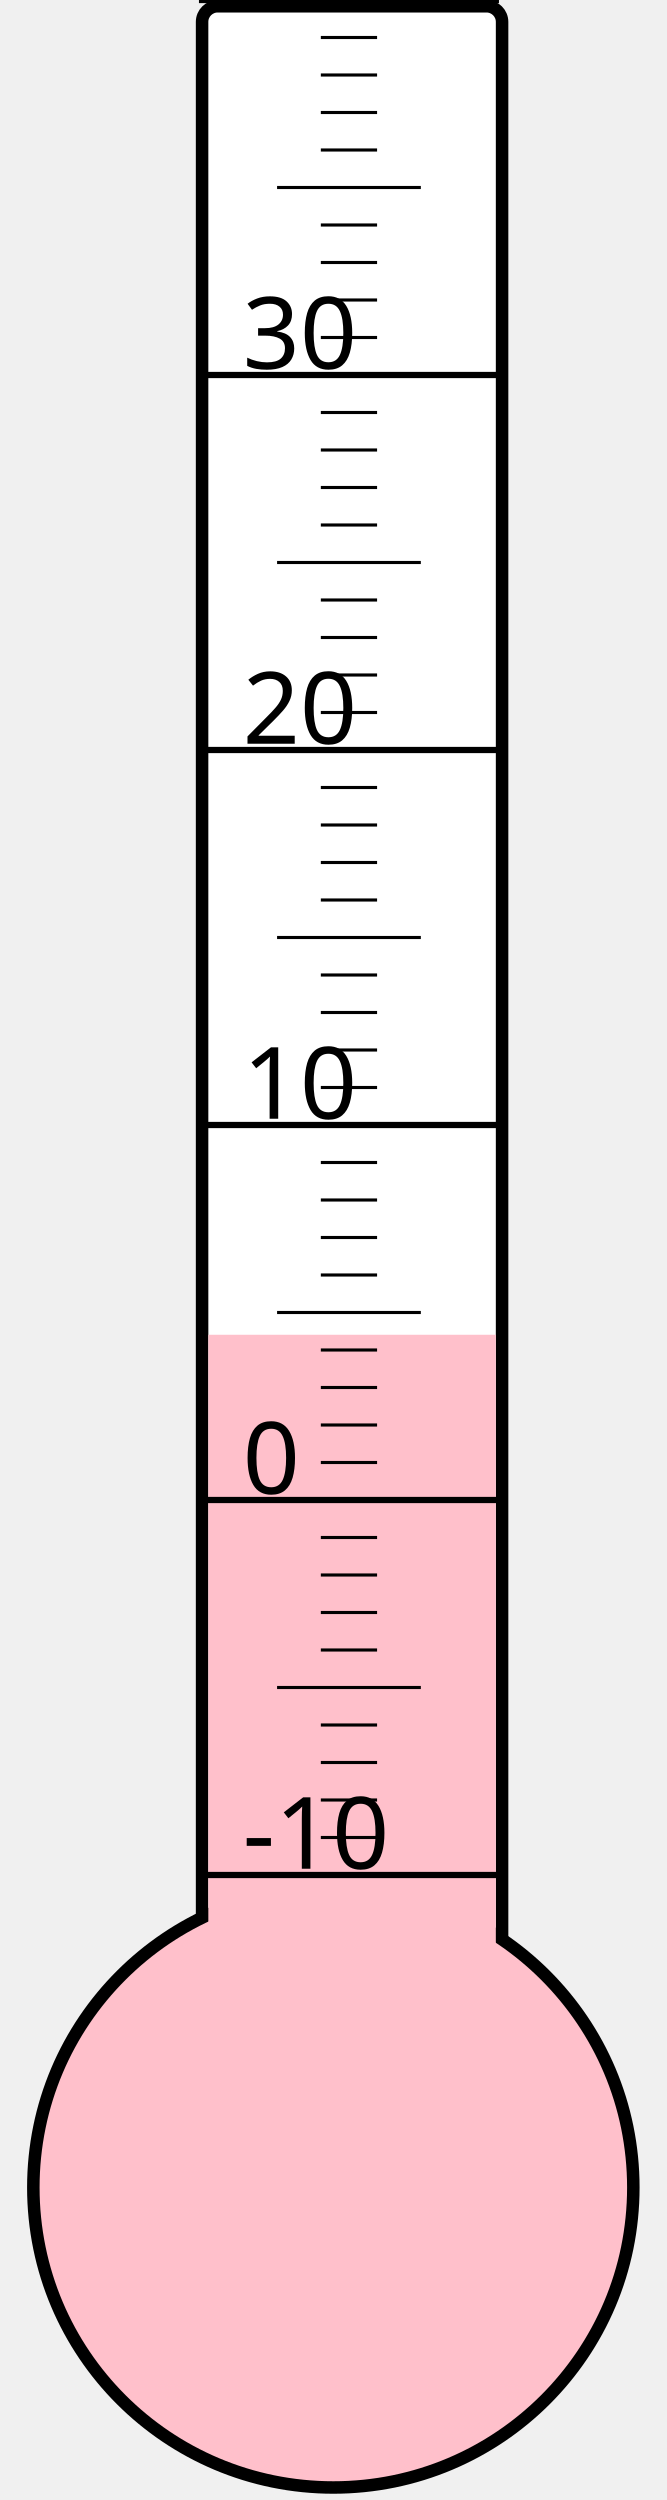
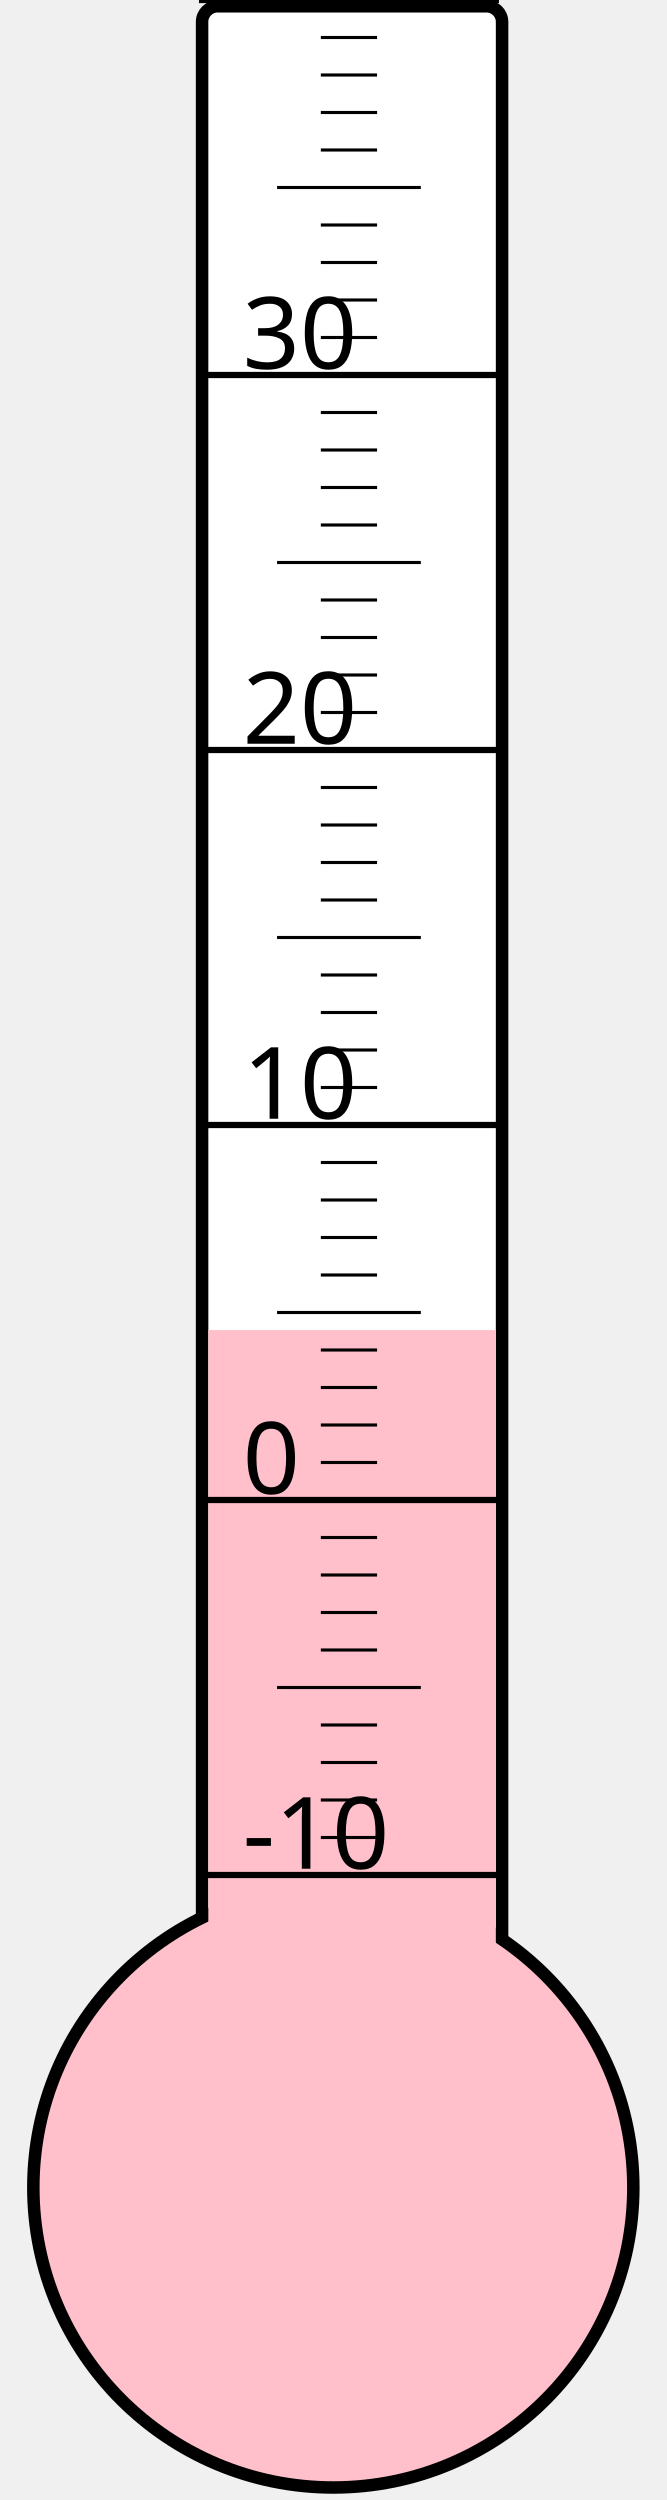
<svg xmlns="http://www.w3.org/2000/svg" width="40px" height="150px" viewBox="0 0 200 800">
  <rect width="200" height="800" x="0" y="0" style="fill: #ffffeb; fill-opacity: 0;" />
  <rect width="96" height="680" x="58" y="2" rx="5" ry="5" style="fill: white; fill-opacity: 1; stroke: black; stroke-width: 4;" />
  <circle cx="100" cy="700" r="96" style="fill: pink; stroke: black; stroke-width: 4;" />
-   <rect width="92" height="272.875" x="60" y="427.125" style="fill: pink; fill-opacity: 1; stroke-width: 0;" />
+   <rect width="92" height="274.375" x="60" y="425.625" style="fill: pink; fill-opacity: 1; stroke-width: 0;" />
  <text x="71" y="598" style="font-family: sans-serif; font-size: 24pt;">-10</text>
  <text x="71" y="478" style="font-family: sans-serif; font-size: 24pt;">0</text>
  <text x="71" y="358" style="font-family: sans-serif; font-size: 24pt;">10</text>
  <text x="71" y="238" style="font-family: sans-serif; font-size: 24pt;">20</text>
  <text x="71" y="118" style="font-family: sans-serif; font-size: 24pt;">30</text>
  <g style="stroke: black;">
    <line x1="57" y1="600" x2="153" y2="600" style="stroke-width: 2;" />
    <line x1="96" y1="588" x2="114" y2="588" style="stroke-width: 1;" />
    <line x1="96" y1="576" x2="114" y2="576" style="stroke-width: 1;" />
    <line x1="96" y1="564" x2="114" y2="564" style="stroke-width: 1;" />
    <line x1="96" y1="552" x2="114" y2="552" style="stroke-width: 1;" />
    <line x1="82" y1="540" x2="128" y2="540" style="stroke-width: 1;" />
    <line x1="96" y1="528" x2="114" y2="528" style="stroke-width: 1;" />
    <line x1="96" y1="516" x2="114" y2="516" style="stroke-width: 1;" />
    <line x1="96" y1="504" x2="114" y2="504" style="stroke-width: 1;" />
    <line x1="96" y1="492" x2="114" y2="492" style="stroke-width: 1;" />
    <line x1="57" y1="480" x2="153" y2="480" style="stroke-width: 2;" />
    <line x1="96" y1="468" x2="114" y2="468" style="stroke-width: 1;" />
    <line x1="96" y1="456" x2="114" y2="456" style="stroke-width: 1;" />
    <line x1="96" y1="444" x2="114" y2="444" style="stroke-width: 1;" />
    <line x1="96" y1="432" x2="114" y2="432" style="stroke-width: 1;" />
    <line x1="82" y1="420" x2="128" y2="420" style="stroke-width: 1;" />
    <line x1="96" y1="408" x2="114" y2="408" style="stroke-width: 1;" />
    <line x1="96" y1="396" x2="114" y2="396" style="stroke-width: 1;" />
    <line x1="96" y1="384" x2="114" y2="384" style="stroke-width: 1;" />
    <line x1="96" y1="372" x2="114" y2="372" style="stroke-width: 1;" />
    <line x1="57" y1="360" x2="153" y2="360" style="stroke-width: 2;" />
    <line x1="96" y1="348" x2="114" y2="348" style="stroke-width: 1;" />
    <line x1="96" y1="336" x2="114" y2="336" style="stroke-width: 1;" />
    <line x1="96" y1="324" x2="114" y2="324" style="stroke-width: 1;" />
    <line x1="96" y1="312" x2="114" y2="312" style="stroke-width: 1;" />
    <line x1="82" y1="300" x2="128" y2="300" style="stroke-width: 1;" />
    <line x1="96" y1="288" x2="114" y2="288" style="stroke-width: 1;" />
    <line x1="96" y1="276" x2="114" y2="276" style="stroke-width: 1;" />
    <line x1="96" y1="264" x2="114" y2="264" style="stroke-width: 1;" />
    <line x1="96" y1="252" x2="114" y2="252" style="stroke-width: 1;" />
    <line x1="57" y1="240" x2="153" y2="240" style="stroke-width: 2;" />
    <line x1="96" y1="228" x2="114" y2="228" style="stroke-width: 1;" />
    <line x1="96" y1="216" x2="114" y2="216" style="stroke-width: 1;" />
    <line x1="96" y1="204" x2="114" y2="204" style="stroke-width: 1;" />
    <line x1="96" y1="192" x2="114" y2="192" style="stroke-width: 1;" />
    <line x1="82" y1="180" x2="128" y2="180" style="stroke-width: 1;" />
    <line x1="96" y1="168" x2="114" y2="168" style="stroke-width: 1;" />
    <line x1="96" y1="156" x2="114" y2="156" style="stroke-width: 1;" />
    <line x1="96" y1="144" x2="114" y2="144" style="stroke-width: 1;" />
    <line x1="96" y1="132" x2="114" y2="132" style="stroke-width: 1;" />
    <line x1="57" y1="120" x2="153" y2="120" style="stroke-width: 2;" />
    <line x1="96" y1="108" x2="114" y2="108" style="stroke-width: 1;" />
    <line x1="96" y1="96" x2="114" y2="96" style="stroke-width: 1;" />
    <line x1="96" y1="84" x2="114" y2="84" style="stroke-width: 1;" />
    <line x1="96" y1="72" x2="114" y2="72" style="stroke-width: 1;" />
    <line x1="82" y1="60" x2="128" y2="60" style="stroke-width: 1;" />
    <line x1="96" y1="48" x2="114" y2="48" style="stroke-width: 1;" />
    <line x1="96" y1="36" x2="114" y2="36" style="stroke-width: 1;" />
    <line x1="96" y1="24" x2="114" y2="24" style="stroke-width: 1;" />
    <line x1="96" y1="12" x2="114" y2="12" style="stroke-width: 1;" />
    <line x1="57" y1="0" x2="153" y2="0" style="stroke-width: 2;" />
  </g>
</svg>
